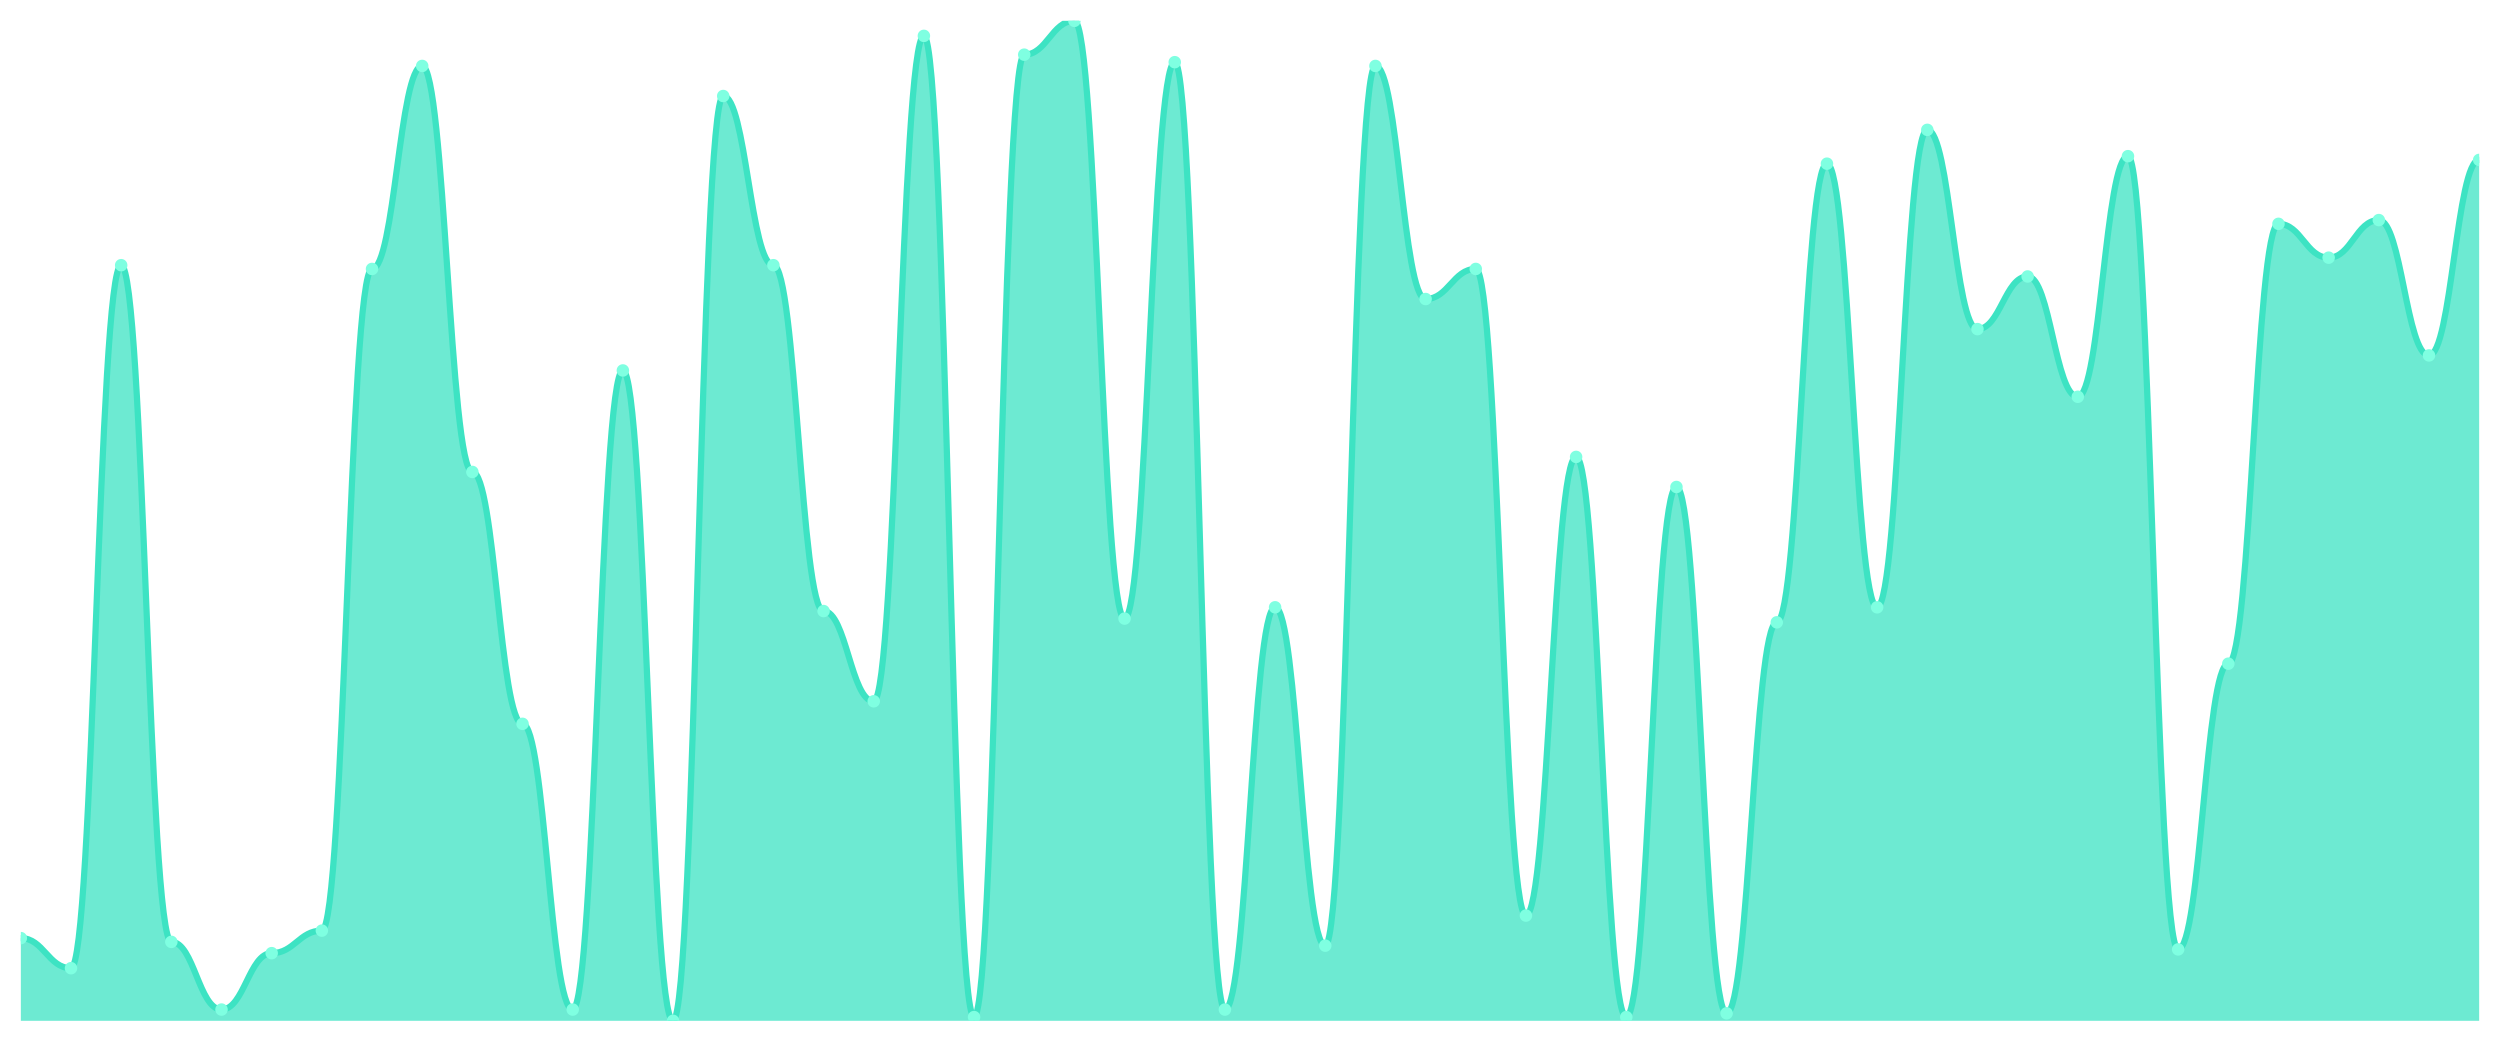
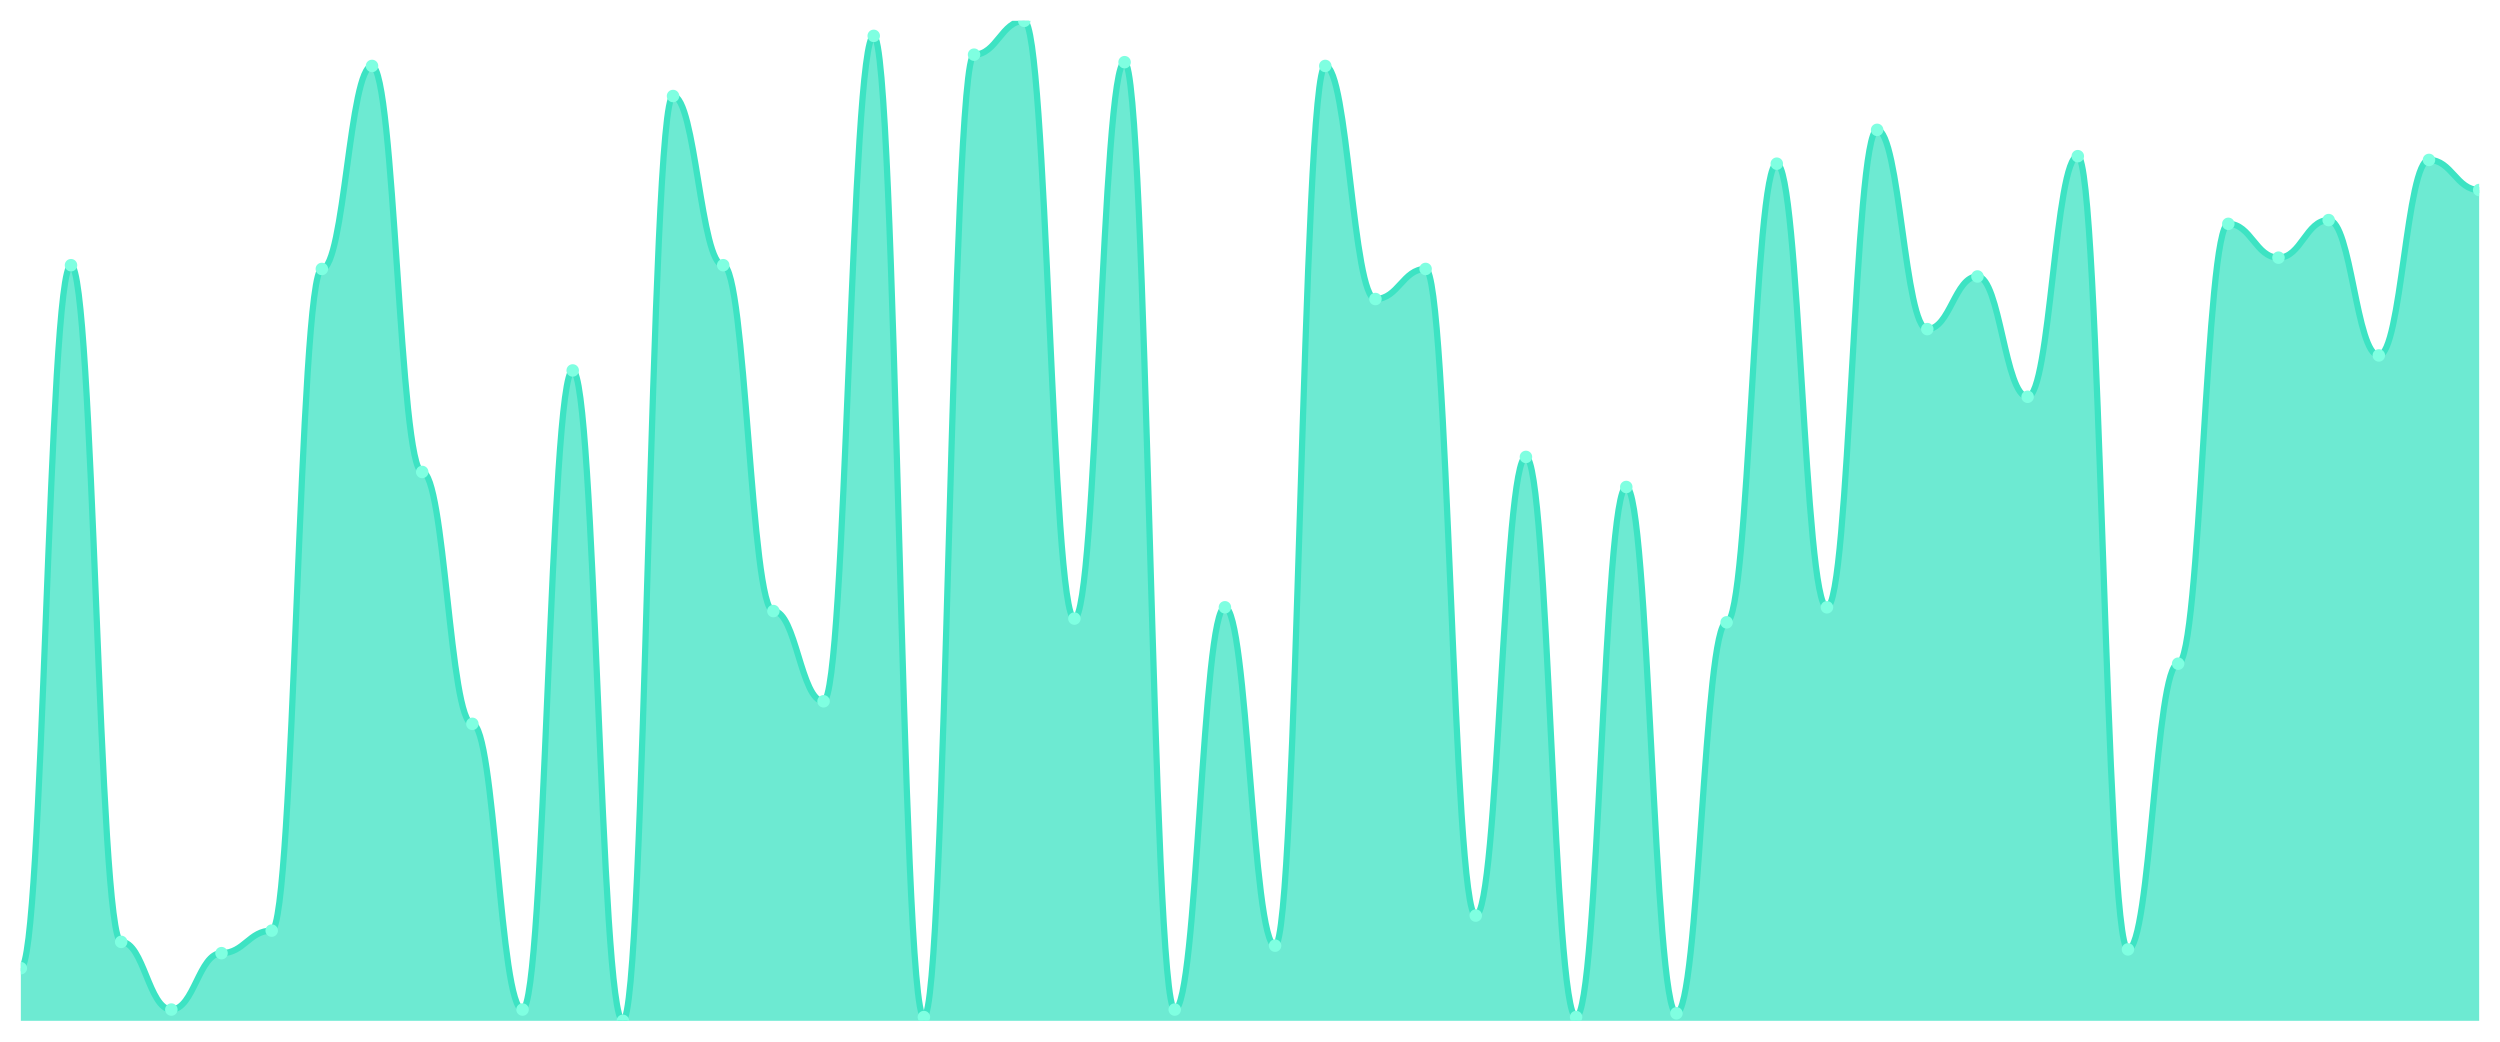
<svg xmlns="http://www.w3.org/2000/svg" viewBox="0 0 1200 500" width="1200" height="500">
  <defs>
    <clipPath id="c">
      <rect x="10" y="10" width="1180" height="480" />
    </clipPath>
  </defs>
  <rect width="1200" height="500" fill="none" />
  <g clip-path="url(#c)">
-     <path d="M 10,490 L 10,450.301 C 20.837,450.301 23.245,464.737 34.082,464.737 C 44.918,464.737 47.327,127.293 58.163,127.293 C 69,127.293 71.408,452.105 82.245,452.105 C 93.082,452.105 95.49,484.586 106.327,484.586 C 117.163,484.586 119.571,457.519 130.408,457.519 C 141.245,457.519 143.653,446.692 154.49,446.692 C 165.327,446.692 167.735,129.098 178.571,129.098 C 189.408,129.098 191.816,31.654 202.653,31.654 C 213.49,31.654 215.898,226.541 226.735,226.541 C 237.571,226.541 239.98,347.444 250.816,347.444 C 261.653,347.444 264.061,484.586 274.898,484.586 C 285.735,484.586 288.143,177.82 298.98,177.82 C 309.816,177.82 312.224,490 323.061,490 C 333.898,490 336.306,46.09 347.143,46.09 C 357.98,46.09 360.388,127.293 371.224,127.293 C 382.061,127.293 384.469,293.308 395.306,293.308 C 406.143,293.308 408.551,336.617 419.388,336.617 C 430.224,336.617 432.633,17.218 443.469,17.218 C 454.306,17.218 456.714,488.195 467.551,488.195 C 478.388,488.195 480.796,26.241 491.633,26.241 C 502.469,26.241 504.878,10 515.714,10 C 526.551,10 528.959,296.917 539.796,296.917 C 550.633,296.917 553.041,29.85 563.878,29.85 C 574.714,29.85 577.122,484.586 587.959,484.586 C 598.796,484.586 601.204,291.504 612.041,291.504 C 622.878,291.504 625.286,453.91 636.122,453.91 C 646.959,453.91 649.367,31.654 660.204,31.654 C 671.041,31.654 673.449,143.534 684.286,143.534 C 695.122,143.534 697.531,129.098 708.367,129.098 C 719.204,129.098 721.612,439.474 732.449,439.474 C 743.286,439.474 745.694,219.323 756.531,219.323 C 767.367,219.323 769.776,488.195 780.612,488.195 C 791.449,488.195 793.857,233.759 804.694,233.759 C 815.531,233.759 817.939,486.391 828.776,486.391 C 839.612,486.391 842.02,298.722 852.857,298.722 C 863.694,298.722 866.102,78.571 876.939,78.571 C 887.776,78.571 890.184,291.504 901.02,291.504 C 911.857,291.504 914.265,62.331 925.102,62.331 C 935.939,62.331 938.347,157.97 949.184,157.97 C 960.02,157.97 962.429,132.707 973.265,132.707 C 984.102,132.707 986.51,190.451 997.347,190.451 C 1008.184,190.451 1010.592,74.962 1021.429,74.962 C 1032.265,74.962 1034.673,455.714 1045.51,455.714 C 1056.347,455.714 1058.755,318.571 1069.592,318.571 C 1080.429,318.571 1082.837,107.444 1093.673,107.444 C 1104.51,107.444 1106.918,123.684 1117.755,123.684 C 1128.592,123.684 1131,105.639 1141.837,105.639 C 1152.673,105.639 1155.082,170.602 1165.918,170.602 C 1176.755,170.602 1179.163,76.767 1190,76.767 L 1190,490 Z" fill="rgba(61,227,195,0.75)" />
-     <path d="M 10,450.301 C 20.837,450.301 23.245,464.737 34.082,464.737 C 44.918,464.737 47.327,127.293 58.163,127.293 C 69,127.293 71.408,452.105 82.245,452.105 C 93.082,452.105 95.49,484.586 106.327,484.586 C 117.163,484.586 119.571,457.519 130.408,457.519 C 141.245,457.519 143.653,446.692 154.49,446.692 C 165.327,446.692 167.735,129.098 178.571,129.098 C 189.408,129.098 191.816,31.654 202.653,31.654 C 213.49,31.654 215.898,226.541 226.735,226.541 C 237.571,226.541 239.98,347.444 250.816,347.444 C 261.653,347.444 264.061,484.586 274.898,484.586 C 285.735,484.586 288.143,177.82 298.98,177.82 C 309.816,177.82 312.224,490 323.061,490 C 333.898,490 336.306,46.09 347.143,46.09 C 357.98,46.09 360.388,127.293 371.224,127.293 C 382.061,127.293 384.469,293.308 395.306,293.308 C 406.143,293.308 408.551,336.617 419.388,336.617 C 430.224,336.617 432.633,17.218 443.469,17.218 C 454.306,17.218 456.714,488.195 467.551,488.195 C 478.388,488.195 480.796,26.241 491.633,26.241 C 502.469,26.241 504.878,10 515.714,10 C 526.551,10 528.959,296.917 539.796,296.917 C 550.633,296.917 553.041,29.85 563.878,29.85 C 574.714,29.85 577.122,484.586 587.959,484.586 C 598.796,484.586 601.204,291.504 612.041,291.504 C 622.878,291.504 625.286,453.91 636.122,453.91 C 646.959,453.91 649.367,31.654 660.204,31.654 C 671.041,31.654 673.449,143.534 684.286,143.534 C 695.122,143.534 697.531,129.098 708.367,129.098 C 719.204,129.098 721.612,439.474 732.449,439.474 C 743.286,439.474 745.694,219.323 756.531,219.323 C 767.367,219.323 769.776,488.195 780.612,488.195 C 791.449,488.195 793.857,233.759 804.694,233.759 C 815.531,233.759 817.939,486.391 828.776,486.391 C 839.612,486.391 842.02,298.722 852.857,298.722 C 863.694,298.722 866.102,78.571 876.939,78.571 C 887.776,78.571 890.184,291.504 901.02,291.504 C 911.857,291.504 914.265,62.331 925.102,62.331 C 935.939,62.331 938.347,157.97 949.184,157.97 C 960.02,157.97 962.429,132.707 973.265,132.707 C 984.102,132.707 986.51,190.451 997.347,190.451 C 1008.184,190.451 1010.592,74.962 1021.429,74.962 C 1032.265,74.962 1034.673,455.714 1045.51,455.714 C 1056.347,455.714 1058.755,318.571 1069.592,318.571 C 1080.429,318.571 1082.837,107.444 1093.673,107.444 C 1104.51,107.444 1106.918,123.684 1117.755,123.684 C 1128.592,123.684 1131,105.639 1141.837,105.639 C 1152.673,105.639 1155.082,170.602 1165.918,170.602 C 1176.755,170.602 1179.163,76.767 1190,76.767" fill="none" stroke="#3de3c3" stroke-width="3" stroke-linecap="round" stroke-linejoin="round" />
-     <circle cx="10" cy="450.301" r="3" fill="#7fffe1" />
-     <circle cx="34.082" cy="464.737" r="3" fill="#7fffe1" />
-     <circle cx="58.163" cy="127.293" r="3" fill="#7fffe1" />
-     <circle cx="82.245" cy="452.105" r="3" fill="#7fffe1" />
-     <circle cx="106.327" cy="484.586" r="3" fill="#7fffe1" />
-     <circle cx="130.408" cy="457.519" r="3" fill="#7fffe1" />
-     <circle cx="154.49" cy="446.692" r="3" fill="#7fffe1" />
-     <circle cx="178.571" cy="129.098" r="3" fill="#7fffe1" />
-     <circle cx="202.653" cy="31.654" r="3" fill="#7fffe1" />
-     <circle cx="226.735" cy="226.541" r="3" fill="#7fffe1" />
-     <circle cx="250.816" cy="347.444" r="3" fill="#7fffe1" />
-     <circle cx="274.898" cy="484.586" r="3" fill="#7fffe1" />
-     <circle cx="298.98" cy="177.82" r="3" fill="#7fffe1" />
-     <circle cx="323.061" cy="490" r="3" fill="#7fffe1" />
-     <circle cx="347.143" cy="46.09" r="3" fill="#7fffe1" />
-     <circle cx="371.224" cy="127.293" r="3" fill="#7fffe1" />
-     <circle cx="395.306" cy="293.308" r="3" fill="#7fffe1" />
-     <circle cx="419.388" cy="336.617" r="3" fill="#7fffe1" />
-     <circle cx="443.469" cy="17.218" r="3" fill="#7fffe1" />
-     <circle cx="467.551" cy="488.195" r="3" fill="#7fffe1" />
-     <circle cx="491.633" cy="26.241" r="3" fill="#7fffe1" />
-     <circle cx="515.714" cy="10" r="3" fill="#7fffe1" />
-     <circle cx="539.796" cy="296.917" r="3" fill="#7fffe1" />
-     <circle cx="563.878" cy="29.85" r="3" fill="#7fffe1" />
-     <circle cx="587.959" cy="484.586" r="3" fill="#7fffe1" />
-     <circle cx="612.041" cy="291.504" r="3" fill="#7fffe1" />
-     <circle cx="636.122" cy="453.91" r="3" fill="#7fffe1" />
-     <circle cx="660.204" cy="31.654" r="3" fill="#7fffe1" />
-     <circle cx="684.286" cy="143.534" r="3" fill="#7fffe1" />
-     <circle cx="708.367" cy="129.098" r="3" fill="#7fffe1" />
-     <circle cx="732.449" cy="439.474" r="3" fill="#7fffe1" />
-     <circle cx="756.531" cy="219.323" r="3" fill="#7fffe1" />
-     <circle cx="780.612" cy="488.195" r="3" fill="#7fffe1" />
-     <circle cx="804.694" cy="233.759" r="3" fill="#7fffe1" />
-     <circle cx="828.776" cy="486.391" r="3" fill="#7fffe1" />
-     <circle cx="852.857" cy="298.722" r="3" fill="#7fffe1" />
-     <circle cx="876.939" cy="78.571" r="3" fill="#7fffe1" />
-     <circle cx="901.02" cy="291.504" r="3" fill="#7fffe1" />
-     <circle cx="925.102" cy="62.331" r="3" fill="#7fffe1" />
-     <circle cx="949.184" cy="157.97" r="3" fill="#7fffe1" />
-     <circle cx="973.265" cy="132.707" r="3" fill="#7fffe1" />
-     <circle cx="997.347" cy="190.451" r="3" fill="#7fffe1" />
-     <circle cx="1021.429" cy="74.962" r="3" fill="#7fffe1" />
-     <circle cx="1045.51" cy="455.714" r="3" fill="#7fffe1" />
-     <circle cx="1069.592" cy="318.571" r="3" fill="#7fffe1" />
-     <circle cx="1093.673" cy="107.444" r="3" fill="#7fffe1" />
-     <circle cx="1117.755" cy="123.684" r="3" fill="#7fffe1" />
-     <circle cx="1141.837" cy="105.639" r="3" fill="#7fffe1" />
-     <circle cx="1165.918" cy="170.602" r="3" fill="#7fffe1" />
-     <circle cx="1190" cy="76.767" r="3" fill="#7fffe1" />
+     <path d="M 10,490 L 10,464.737 C 20.837,464.737 23.245,127.293 34.082,127.293 C 44.918,127.293 47.327,452.105 58.163,452.105 C 69,452.105 71.408,484.586 82.245,484.586 C 93.082,484.586 95.49,457.519 106.327,457.519 C 117.163,457.519 119.571,446.692 130.408,446.692 C 141.245,446.692 143.653,129.098 154.49,129.098 C 165.327,129.098 167.735,31.654 178.571,31.654 C 189.408,31.654 191.816,226.541 202.653,226.541 C 213.49,226.541 215.898,347.444 226.735,347.444 C 237.571,347.444 239.98,484.586 250.816,484.586 C 261.653,484.586 264.061,177.82 274.898,177.82 C 285.735,177.82 288.143,490 298.98,490 C 309.816,490 312.224,46.09 323.061,46.09 C 333.898,46.09 336.306,127.293 347.143,127.293 C 357.98,127.293 360.388,293.308 371.224,293.308 C 382.061,293.308 384.469,336.617 395.306,336.617 C 406.143,336.617 408.551,17.218 419.388,17.218 C 430.224,17.218 432.633,488.195 443.469,488.195 C 454.306,488.195 456.714,26.241 467.551,26.241 C 478.388,26.241 480.796,10 491.633,10 C 502.469,10 504.878,296.917 515.714,296.917 C 526.551,296.917 528.959,29.85 539.796,29.85 C 550.633,29.85 553.041,484.586 563.878,484.586 C 574.714,484.586 577.122,291.504 587.959,291.504 C 598.796,291.504 601.204,453.91 612.041,453.91 C 622.878,453.91 625.286,31.654 636.122,31.654 C 646.959,31.654 649.367,143.534 660.204,143.534 C 671.041,143.534 673.449,129.098 684.286,129.098 C 695.122,129.098 697.531,439.474 708.367,439.474 C 719.204,439.474 721.612,219.323 732.449,219.323 C 743.286,219.323 745.694,488.195 756.531,488.195 C 767.367,488.195 769.776,233.759 780.612,233.759 C 791.449,233.759 793.857,486.391 804.694,486.391 C 815.531,486.391 817.939,298.722 828.776,298.722 C 839.612,298.722 842.02,78.571 852.857,78.571 C 863.694,78.571 866.102,291.504 876.939,291.504 C 887.776,291.504 890.184,62.331 901.02,62.331 C 911.857,62.331 914.265,157.97 925.102,157.97 C 935.939,157.97 938.347,132.707 949.184,132.707 C 960.02,132.707 962.429,190.451 973.265,190.451 C 984.102,190.451 986.51,74.962 997.347,74.962 C 1008.184,74.962 1010.592,455.714 1021.429,455.714 C 1032.265,455.714 1034.673,318.571 1045.51,318.571 C 1056.347,318.571 1058.755,107.444 1069.592,107.444 C 1080.429,107.444 1082.837,123.684 1093.673,123.684 C 1104.51,123.684 1106.918,105.639 1117.755,105.639 C 1128.592,105.639 1131,170.602 1141.837,170.602 C 1152.673,170.602 1155.082,76.767 1165.918,76.767 C 1176.755,76.767 1179.163,91.203 1190,91.203 L 1190,490 Z" fill="rgba(61,227,195,0.75)" />
+     <path d="M 10,464.737 C 20.837,464.737 23.245,127.293 34.082,127.293 C 44.918,127.293 47.327,452.105 58.163,452.105 C 69,452.105 71.408,484.586 82.245,484.586 C 93.082,484.586 95.49,457.519 106.327,457.519 C 117.163,457.519 119.571,446.692 130.408,446.692 C 141.245,446.692 143.653,129.098 154.49,129.098 C 165.327,129.098 167.735,31.654 178.571,31.654 C 189.408,31.654 191.816,226.541 202.653,226.541 C 213.49,226.541 215.898,347.444 226.735,347.444 C 237.571,347.444 239.98,484.586 250.816,484.586 C 261.653,484.586 264.061,177.82 274.898,177.82 C 285.735,177.82 288.143,490 298.98,490 C 309.816,490 312.224,46.09 323.061,46.09 C 333.898,46.09 336.306,127.293 347.143,127.293 C 357.98,127.293 360.388,293.308 371.224,293.308 C 382.061,293.308 384.469,336.617 395.306,336.617 C 406.143,336.617 408.551,17.218 419.388,17.218 C 430.224,17.218 432.633,488.195 443.469,488.195 C 454.306,488.195 456.714,26.241 467.551,26.241 C 478.388,26.241 480.796,10 491.633,10 C 502.469,10 504.878,296.917 515.714,296.917 C 526.551,296.917 528.959,29.85 539.796,29.85 C 550.633,29.85 553.041,484.586 563.878,484.586 C 574.714,484.586 577.122,291.504 587.959,291.504 C 598.796,291.504 601.204,453.91 612.041,453.91 C 622.878,453.91 625.286,31.654 636.122,31.654 C 646.959,31.654 649.367,143.534 660.204,143.534 C 671.041,143.534 673.449,129.098 684.286,129.098 C 695.122,129.098 697.531,439.474 708.367,439.474 C 719.204,439.474 721.612,219.323 732.449,219.323 C 743.286,219.323 745.694,488.195 756.531,488.195 C 767.367,488.195 769.776,233.759 780.612,233.759 C 791.449,233.759 793.857,486.391 804.694,486.391 C 815.531,486.391 817.939,298.722 828.776,298.722 C 839.612,298.722 842.02,78.571 852.857,78.571 C 863.694,78.571 866.102,291.504 876.939,291.504 C 887.776,291.504 890.184,62.331 901.02,62.331 C 911.857,62.331 914.265,157.97 925.102,157.97 C 935.939,157.97 938.347,132.707 949.184,132.707 C 960.02,132.707 962.429,190.451 973.265,190.451 C 984.102,190.451 986.51,74.962 997.347,74.962 C 1008.184,74.962 1010.592,455.714 1021.429,455.714 C 1032.265,455.714 1034.673,318.571 1045.51,318.571 C 1056.347,318.571 1058.755,107.444 1069.592,107.444 C 1080.429,107.444 1082.837,123.684 1093.673,123.684 C 1104.51,123.684 1106.918,105.639 1117.755,105.639 C 1128.592,105.639 1131,170.602 1141.837,170.602 C 1152.673,170.602 1155.082,76.767 1165.918,76.767 C 1176.755,76.767 1179.163,91.203 1190,91.203" fill="none" stroke="#3de3c3" stroke-width="3" stroke-linecap="round" stroke-linejoin="round" />
+     <circle cx="10" cy="464.737" r="3" fill="#7fffe1" />
+     <circle cx="34.082" cy="127.293" r="3" fill="#7fffe1" />
+     <circle cx="58.163" cy="452.105" r="3" fill="#7fffe1" />
+     <circle cx="82.245" cy="484.586" r="3" fill="#7fffe1" />
+     <circle cx="106.327" cy="457.519" r="3" fill="#7fffe1" />
+     <circle cx="130.408" cy="446.692" r="3" fill="#7fffe1" />
+     <circle cx="154.49" cy="129.098" r="3" fill="#7fffe1" />
+     <circle cx="178.571" cy="31.654" r="3" fill="#7fffe1" />
+     <circle cx="202.653" cy="226.541" r="3" fill="#7fffe1" />
+     <circle cx="226.735" cy="347.444" r="3" fill="#7fffe1" />
+     <circle cx="250.816" cy="484.586" r="3" fill="#7fffe1" />
+     <circle cx="274.898" cy="177.82" r="3" fill="#7fffe1" />
+     <circle cx="298.98" cy="490" r="3" fill="#7fffe1" />
+     <circle cx="323.061" cy="46.09" r="3" fill="#7fffe1" />
+     <circle cx="347.143" cy="127.293" r="3" fill="#7fffe1" />
+     <circle cx="371.224" cy="293.308" r="3" fill="#7fffe1" />
+     <circle cx="395.306" cy="336.617" r="3" fill="#7fffe1" />
+     <circle cx="419.388" cy="17.218" r="3" fill="#7fffe1" />
+     <circle cx="443.469" cy="488.195" r="3" fill="#7fffe1" />
+     <circle cx="467.551" cy="26.241" r="3" fill="#7fffe1" />
+     <circle cx="491.633" cy="10" r="3" fill="#7fffe1" />
+     <circle cx="515.714" cy="296.917" r="3" fill="#7fffe1" />
+     <circle cx="539.796" cy="29.85" r="3" fill="#7fffe1" />
+     <circle cx="563.878" cy="484.586" r="3" fill="#7fffe1" />
+     <circle cx="587.959" cy="291.504" r="3" fill="#7fffe1" />
+     <circle cx="612.041" cy="453.91" r="3" fill="#7fffe1" />
+     <circle cx="636.122" cy="31.654" r="3" fill="#7fffe1" />
+     <circle cx="660.204" cy="143.534" r="3" fill="#7fffe1" />
+     <circle cx="684.286" cy="129.098" r="3" fill="#7fffe1" />
+     <circle cx="708.367" cy="439.474" r="3" fill="#7fffe1" />
+     <circle cx="732.449" cy="219.323" r="3" fill="#7fffe1" />
+     <circle cx="756.531" cy="488.195" r="3" fill="#7fffe1" />
+     <circle cx="780.612" cy="233.759" r="3" fill="#7fffe1" />
+     <circle cx="804.694" cy="486.391" r="3" fill="#7fffe1" />
+     <circle cx="828.776" cy="298.722" r="3" fill="#7fffe1" />
+     <circle cx="852.857" cy="78.571" r="3" fill="#7fffe1" />
+     <circle cx="876.939" cy="291.504" r="3" fill="#7fffe1" />
+     <circle cx="901.02" cy="62.331" r="3" fill="#7fffe1" />
+     <circle cx="925.102" cy="157.97" r="3" fill="#7fffe1" />
+     <circle cx="949.184" cy="132.707" r="3" fill="#7fffe1" />
+     <circle cx="973.265" cy="190.451" r="3" fill="#7fffe1" />
+     <circle cx="997.347" cy="74.962" r="3" fill="#7fffe1" />
+     <circle cx="1021.429" cy="455.714" r="3" fill="#7fffe1" />
+     <circle cx="1045.51" cy="318.571" r="3" fill="#7fffe1" />
+     <circle cx="1069.592" cy="107.444" r="3" fill="#7fffe1" />
+     <circle cx="1093.673" cy="123.684" r="3" fill="#7fffe1" />
+     <circle cx="1117.755" cy="105.639" r="3" fill="#7fffe1" />
+     <circle cx="1141.837" cy="170.602" r="3" fill="#7fffe1" />
+     <circle cx="1165.918" cy="76.767" r="3" fill="#7fffe1" />
+     <circle cx="1190" cy="91.203" r="3" fill="#7fffe1" />
  </g>
</svg>
